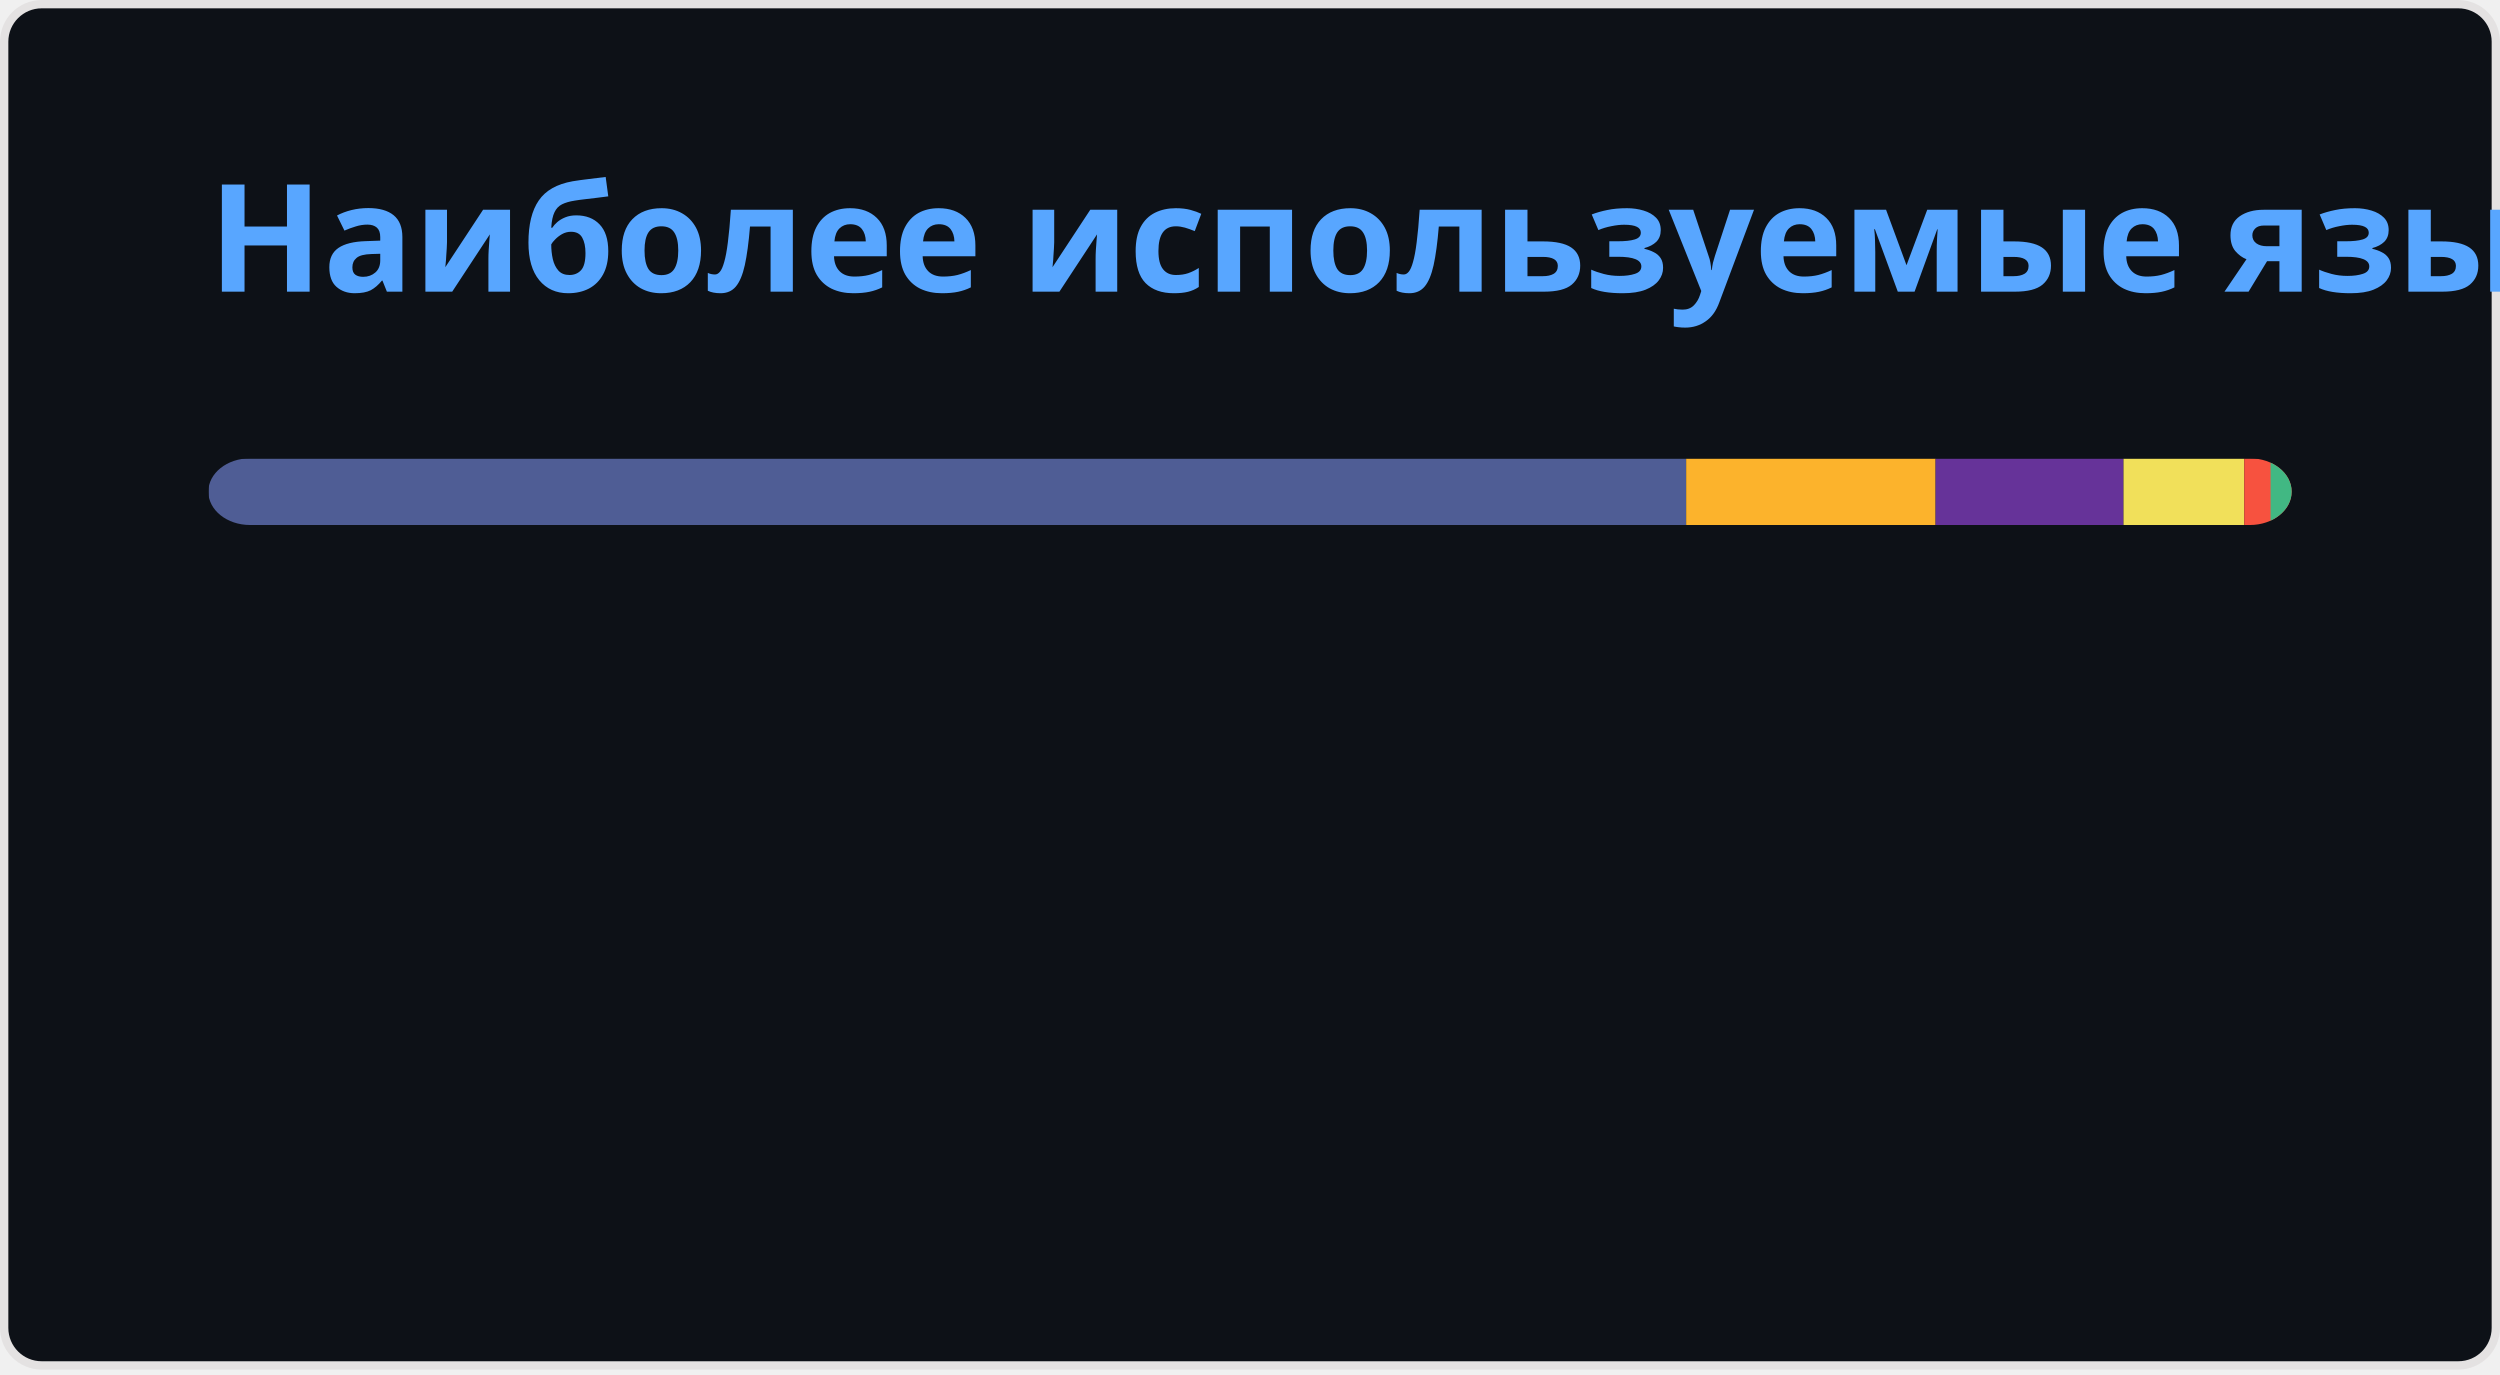
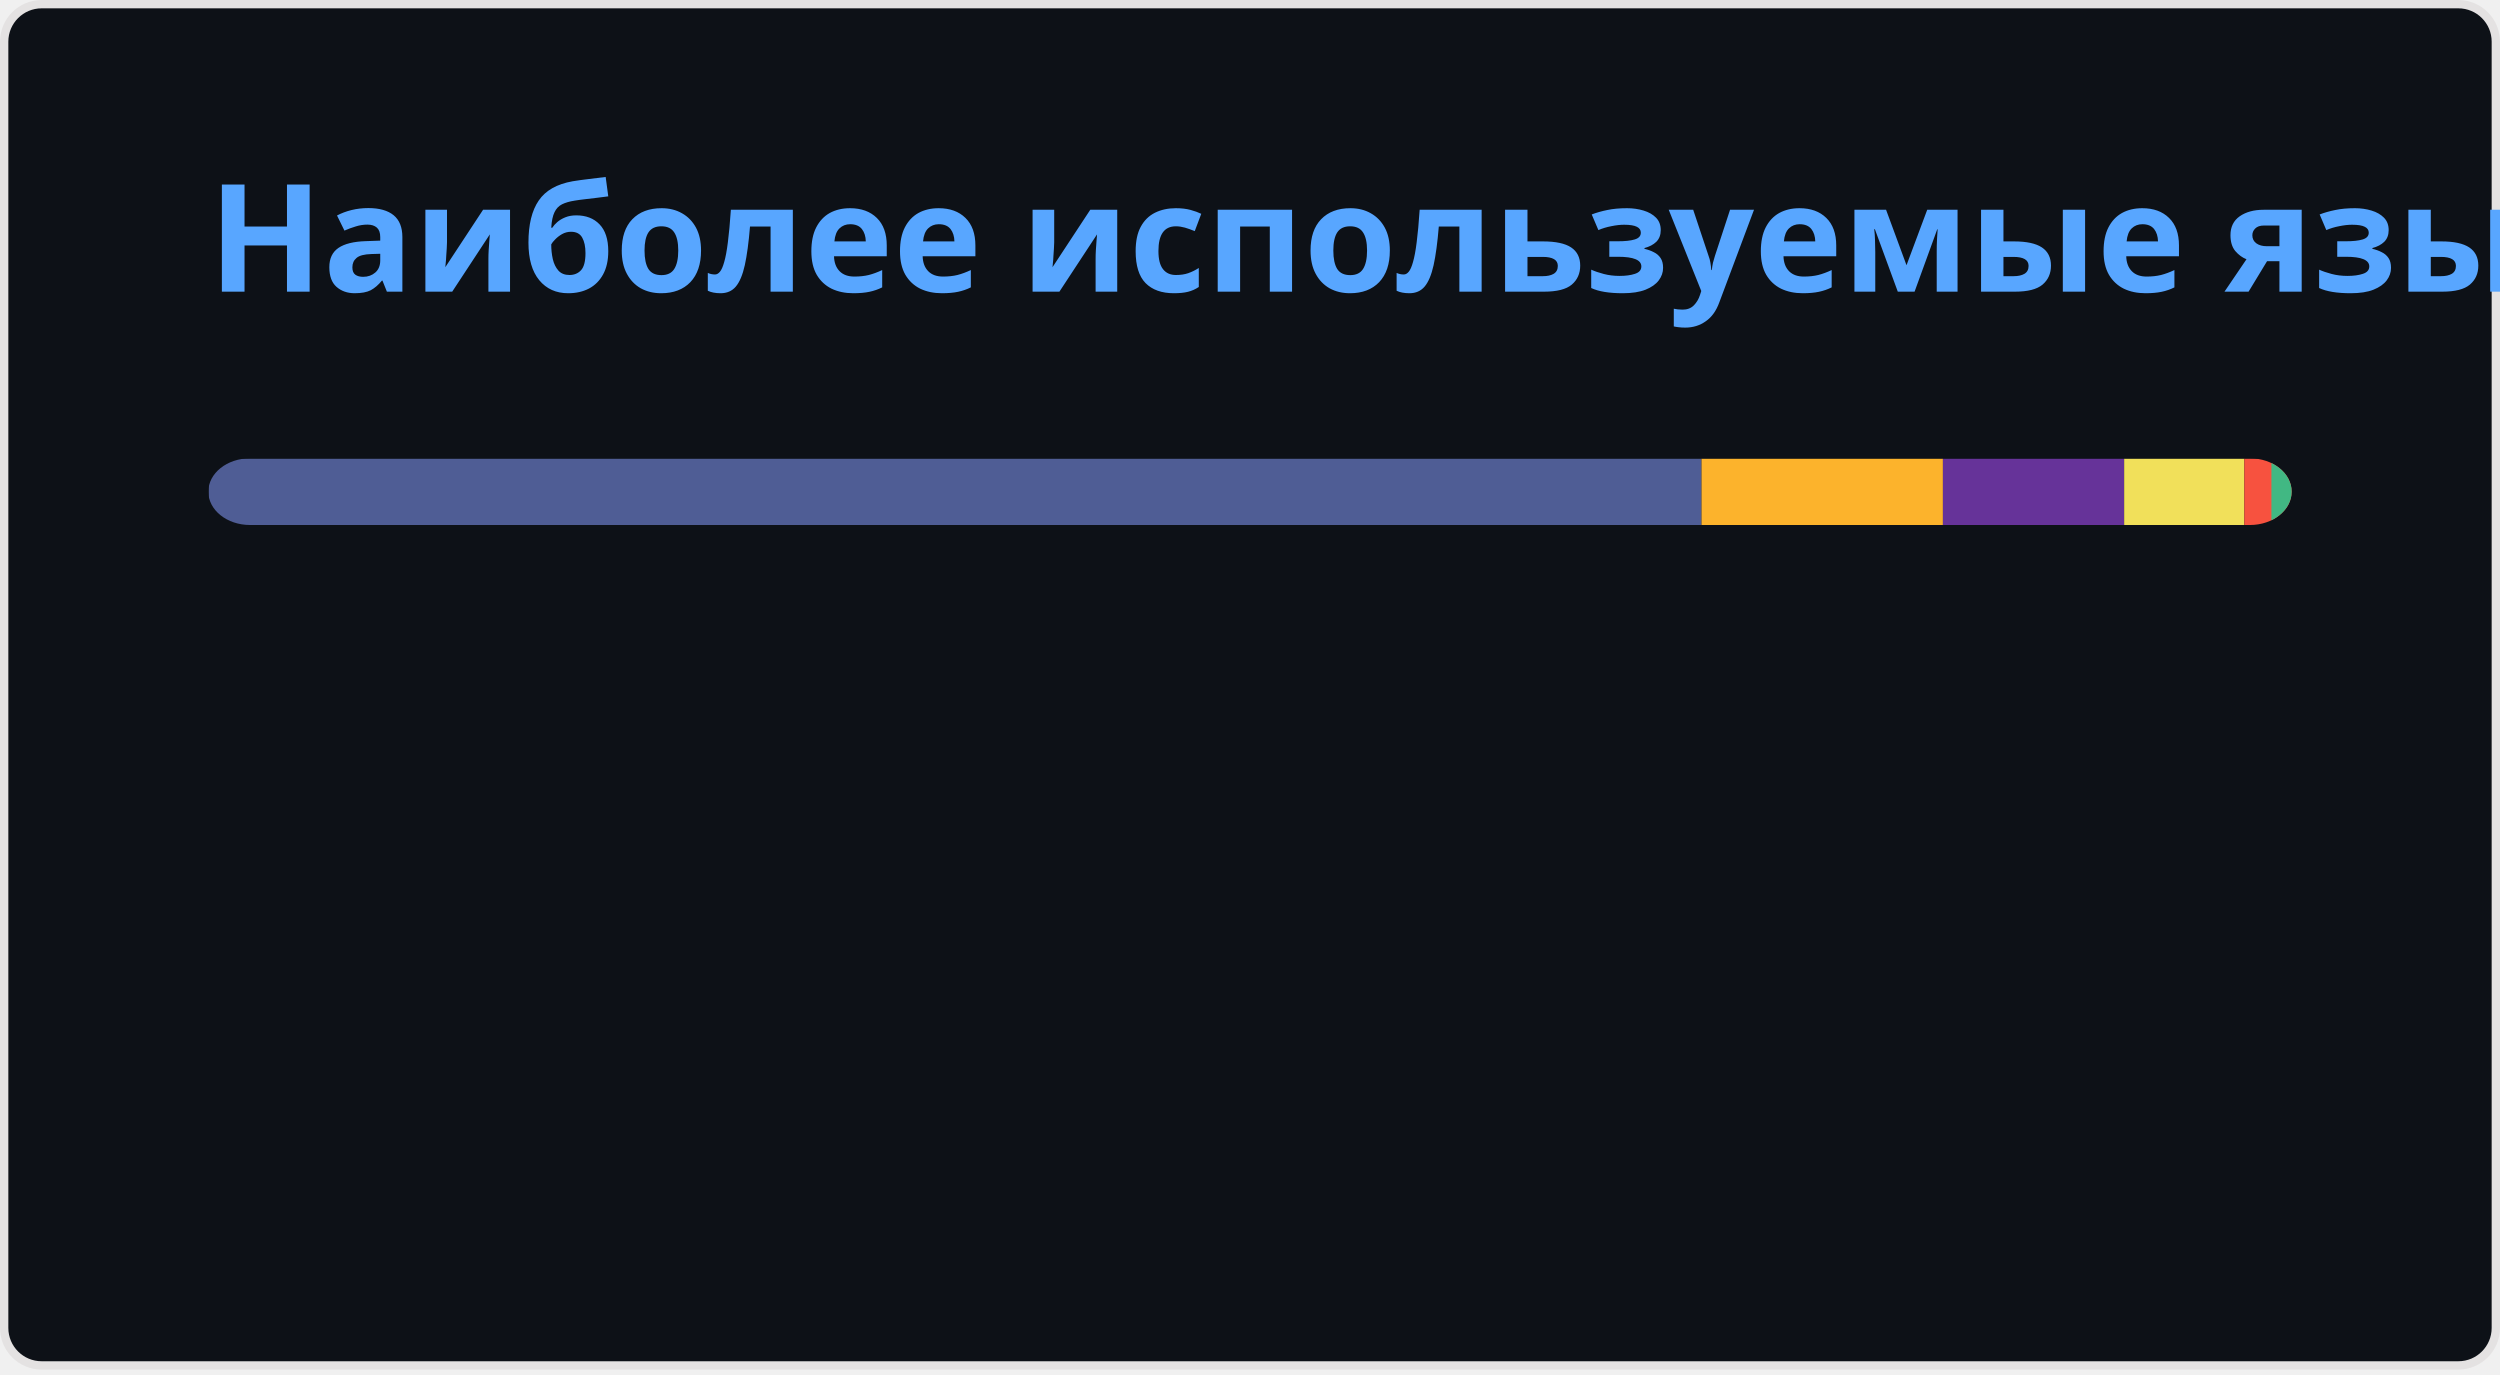
<svg xmlns="http://www.w3.org/2000/svg" width="300" height="165" viewBox="0 0 300 165" fill="none" role="img" aria-labelledby="descId">
  <style>
          .header {
            font: 600 18px 'Segoe UI', Ubuntu, Sans-Serif;
            fill: #58A6FF;
            animation: fadeInAnimation 0.8s ease-in-out forwards;
          }
          @supports(-moz-appearance: auto) {
            /* Selector detects Firefox */
            .header { font-size: 15.5px; }
          }
          
    @keyframes slideInAnimation {
      from {
        width: 0;
      }
      to {
        width: calc(100%-100px);
      }
    }
    @keyframes growWidthAnimation {
      from {
        width: 0;
      }
      to {
        width: 100%;
      }
    }
    .stat {
      font: 600 14px 'Segoe UI', Ubuntu, "Helvetica Neue", Sans-Serif; fill: #C3D1D9;
    }
    @supports(-moz-appearance: auto) {
      /* Selector detects Firefox */
      .stat { font-size:12px; }
    }
    .bold { font-weight: 700 }
    .lang-name {
      font: 400 11px "Segoe UI", Ubuntu, Sans-Serif;
      fill: #C3D1D9;
    }
    .stagger {
      opacity: 0;
      animation: fadeInAnimation 0.3s ease-in-out forwards;
    }
    #rect-mask rect{
      animation: slideInAnimation 1s ease-in-out forwards;
    }
    .lang-progress{
      animation: growWidthAnimation 0.6s ease-in-out forwards;
    }
    

          
      /* Animations */
      @keyframes scaleInAnimation {
        from {
          transform: translate(-5px, 5px) scale(0);
        }
        to {
          transform: translate(-5px, 5px) scale(1);
        }
      }
      @keyframes fadeInAnimation {
        from {
          opacity: 0;
        }
        to {
          opacity: 1;
        }
      }
    
          
        </style>
  <rect data-testid="card-bg" x="0.5" y="0.5" rx="4.5" height="99%" stroke="#e4e2e2" width="299" fill="#0D1117" stroke-opacity="1" />
  <g data-testid="card-title" transform="translate(25, 35)">
    <g transform="translate(0, 0)">
      <text x="0" y="0" class="header" data-testid="header">Наиболее используемые языки</text>
    </g>
  </g>
  <g data-testid="main-card-body" transform="translate(0, 55)">
    <svg data-testid="lang-items" x="25">
      <mask id="rect-mask">
        <rect x="0" y="0" width="250" height="8" fill="white" rx="5" />
      </mask>
-       <rect mask="url(#rect-mask)" data-testid="lang-progress" x="0" y="0" width="177.34" height="8" fill="#4F5D95" />
-       <rect mask="url(#rect-mask)" data-testid="lang-progress" x="177.34" y="0" width="29.93" height="8" fill="#fcb32c" />
-       <rect mask="url(#rect-mask)" data-testid="lang-progress" x="207.27" y="0" width="22.55" height="8" fill="#663399" />
-       <rect mask="url(#rect-mask)" data-testid="lang-progress" x="229.82" y="0" width="14.49" height="8" fill="#f1e05a" />
-       <rect mask="url(#rect-mask)" data-testid="lang-progress" x="244.31" y="0" width="13.16" height="8" fill="#f7523f" />
-       <rect mask="url(#rect-mask)" data-testid="lang-progress" x="247.47" y="0" width="12.53" height="8" fill="#41b883" />
+       <rect mask="url(#rect-mask)" data-testid="lang-progress" x="0" y="0" width="179.18" height="8" fill="#4F5D95" />
+       <rect mask="url(#rect-mask)" data-testid="lang-progress" x="179.18" y="0" width="28.97" height="8" fill="#fcb32c" />
+       <rect mask="url(#rect-mask)" data-testid="lang-progress" x="208.15" y="0" width="21.75" height="8" fill="#663399" />
+       <rect mask="url(#rect-mask)" data-testid="lang-progress" x="229.9" y="0" width="14.42" height="8" fill="#f1e05a" />
+       <rect mask="url(#rect-mask)" data-testid="lang-progress" x="244.32" y="0" width="13.25" height="8" fill="#f7523f" />
+       <rect mask="url(#rect-mask)" data-testid="lang-progress" x="247.57" y="0" width="12.44" height="8" fill="#41b883" />
      <g transform="translate(0, 25)">
        <g transform="translate(0, 0)">
          <g transform="translate(0, 0)">
            <g class="stagger" style="animation-delay: 450ms">
              <circle cx="5" cy="6" r="5" fill="#4F5D95" />
              <text data-testid="lang-name" x="15" y="10" class="lang-name">
-         PHP 70.94%
+         PHP 71.67%
      </text>
            </g>
          </g>
          <g transform="translate(0, 25)">
            <g class="stagger" style="animation-delay: 600ms">
              <circle cx="5" cy="6" r="5" fill="#fcb32c" />
              <text data-testid="lang-name" x="15" y="10" class="lang-name">
-         MDX 11.97%
+         MDX 11.59%
      </text>
            </g>
          </g>
          <g transform="translate(0, 50)">
            <g class="stagger" style="animation-delay: 750ms">
              <circle cx="5" cy="6" r="5" fill="#663399" />
              <text data-testid="lang-name" x="15" y="10" class="lang-name">
-         CSS 9.02%
+         CSS 8.70%
      </text>
            </g>
          </g>
        </g>
        <g transform="translate(150, 0)">
          <g transform="translate(0, 0)">
            <g class="stagger" style="animation-delay: 450ms">
              <circle cx="5" cy="6" r="5" fill="#f1e05a" />
              <text data-testid="lang-name" x="15" y="10" class="lang-name">
-         JavaScript 5.80%
+         JavaScript 5.77%
      </text>
            </g>
          </g>
          <g transform="translate(0, 25)">
            <g class="stagger" style="animation-delay: 600ms">
              <circle cx="5" cy="6" r="5" fill="#f7523f" />
              <text data-testid="lang-name" x="15" y="10" class="lang-name">
-         Blade 1.26%
+         Blade 1.30%
      </text>
            </g>
          </g>
          <g transform="translate(0, 50)">
            <g class="stagger" style="animation-delay: 750ms">
              <circle cx="5" cy="6" r="5" fill="#41b883" />
              <text data-testid="lang-name" x="15" y="10" class="lang-name">
-         Vue 1.01%
+         Vue 0.98%
      </text>
            </g>
          </g>
        </g>
      </g>
    </svg>
  </g>
</svg>
